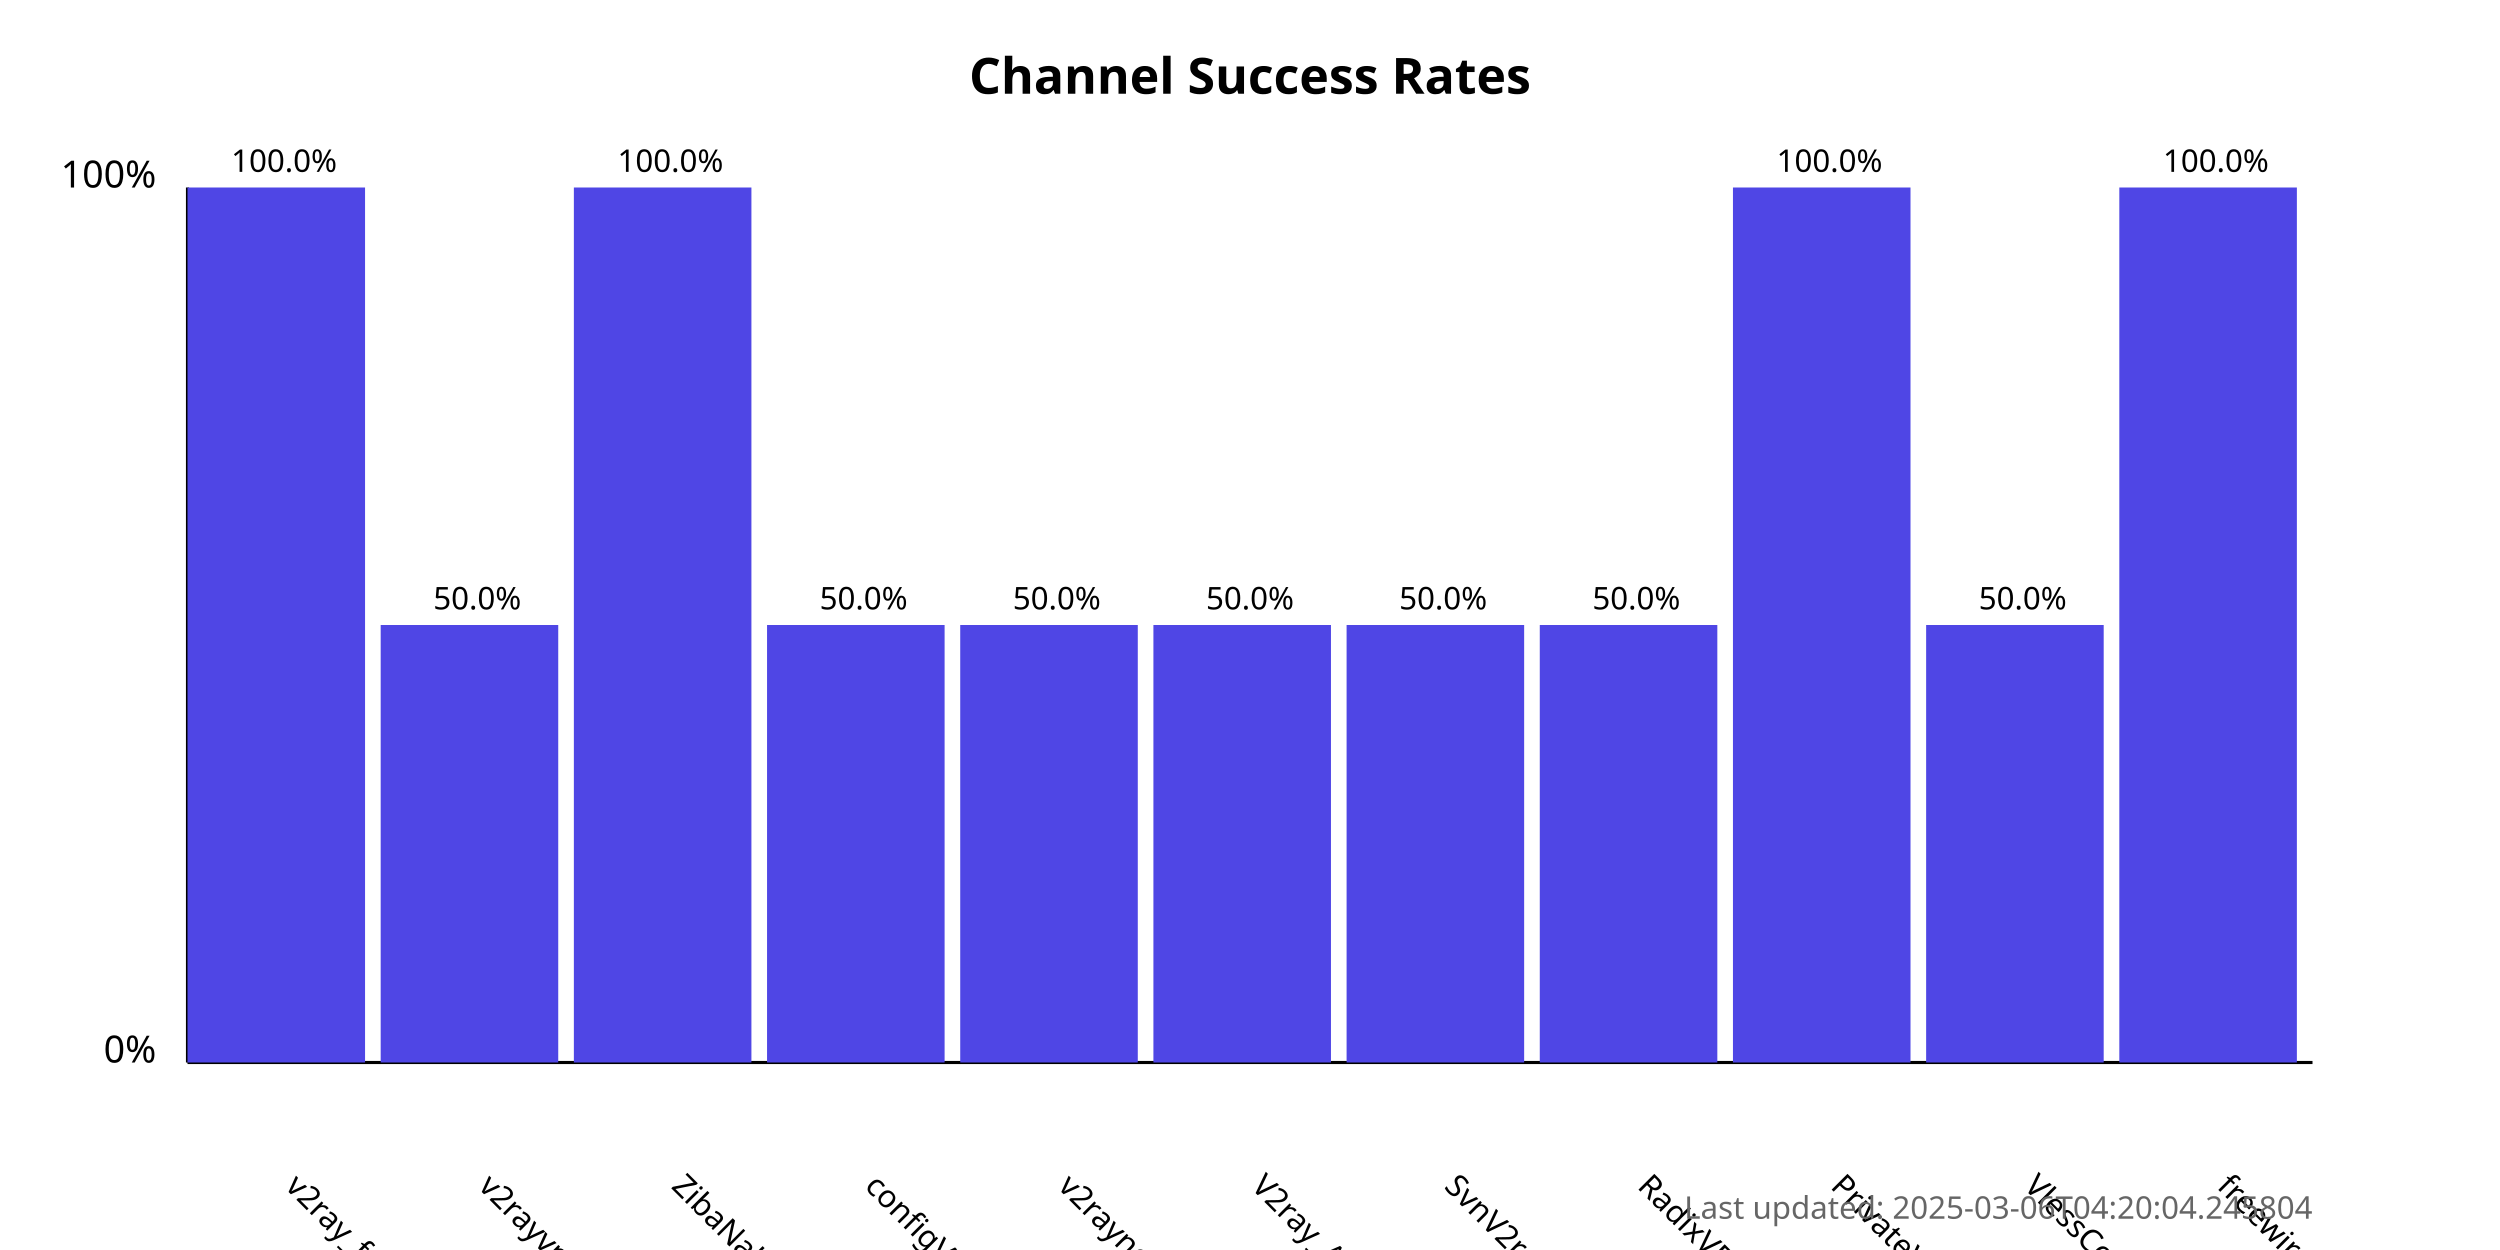
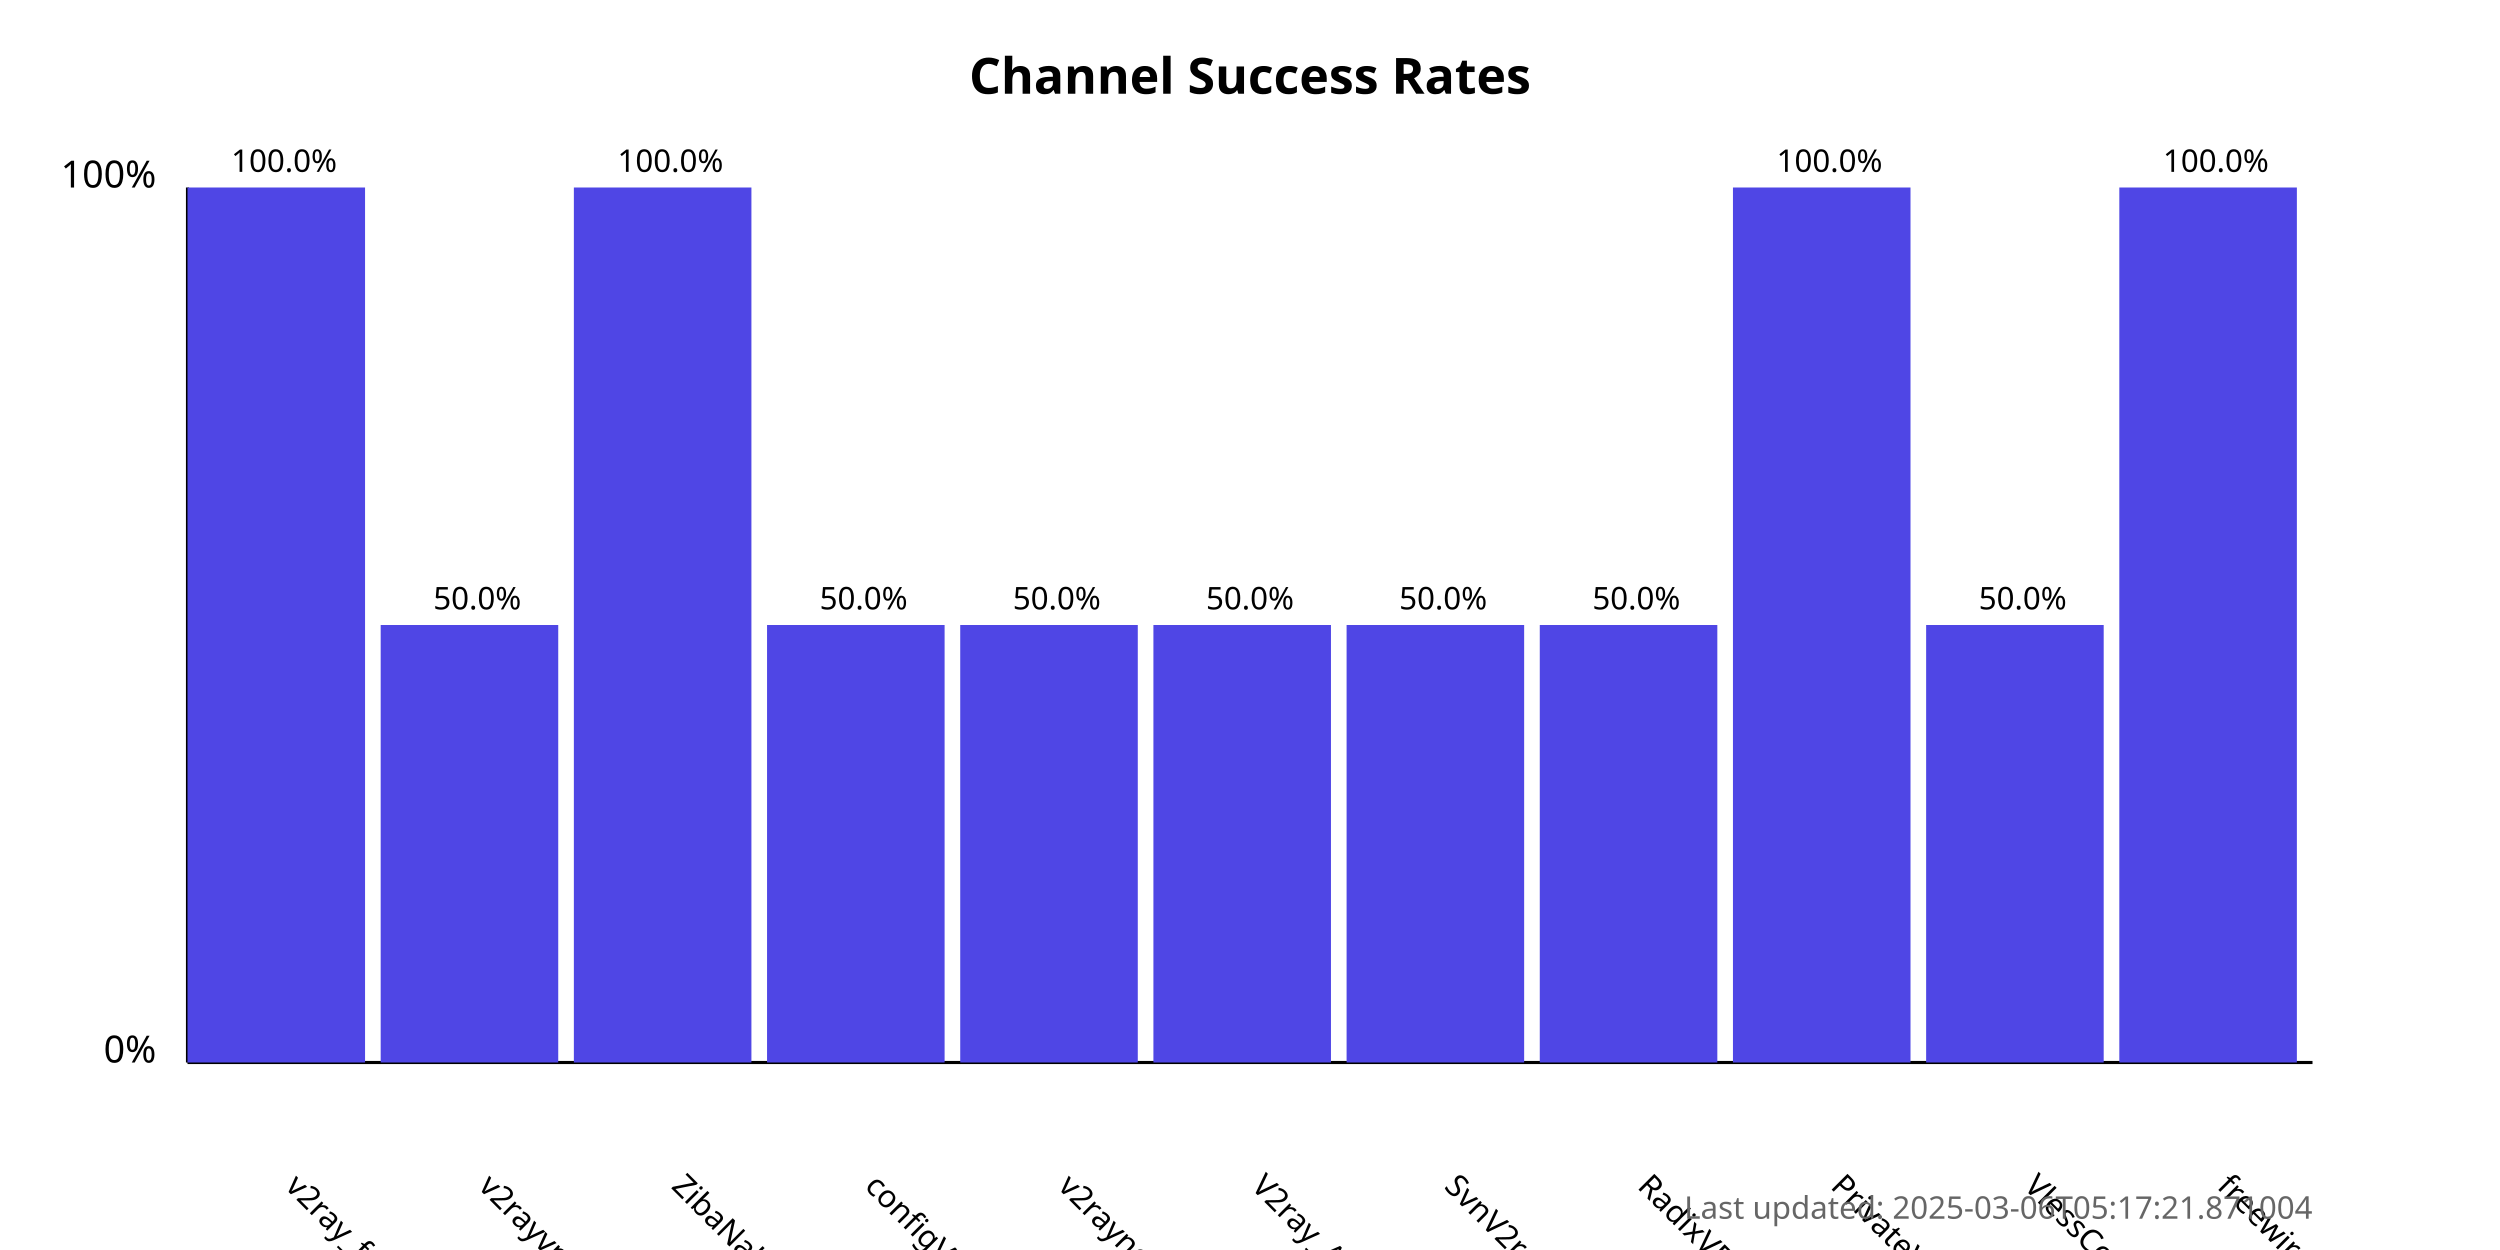
<svg xmlns="http://www.w3.org/2000/svg" width="800" height="400">
  <style>
            .chart-title { font: bold 16px sans-serif; }
            .axis-label { font: 12px sans-serif; }
            .tick-label { font: 10px sans-serif; }
            .bar { fill: #4f46e5; }
            .bar:hover { fill: #6366f1; }
            .timestamp { font: 10px sans-serif; fill: #666; }
        </style>
  <text x="400.0" y="30" text-anchor="middle" class="chart-title">
            Channel Success Rates
        </text>
  <line x1="60" y1="340" x2="60" y2="60" stroke="black" stroke-width="1" />
  <line x1="60" y1="340" x2="740" y2="340" stroke="black" stroke-width="1" />
  <text x="50" y="340" text-anchor="end" class="axis-label">0%</text>
  <text x="50" y="60" text-anchor="end" class="axis-label">100%</text>
  <g>
    <rect x="60" y="60.0" width="56.818" height="280.0" class="bar" />
    <text x="90.909" y="380" transform="rotate(45, 90.90909, 380)" text-anchor="start" class="tick-label">
                v2ray_free_conf
            </text>
    <text x="90.909" y="55.0" text-anchor="middle" class="tick-label">
                100.0%
            </text>
  </g>
  <g>
    <rect x="121.818" y="200.0" width="56.818" height="140.0" class="bar" />
    <text x="152.727" y="380" transform="rotate(45, 152.7273, 380)" text-anchor="start" class="tick-label">
                v2rayvpno
            </text>
    <text x="152.727" y="195.0" text-anchor="middle" class="tick-label">
                50.0%
            </text>
  </g>
  <g>
    <rect x="183.636" y="60.0" width="56.818" height="280.0" class="bar" />
    <text x="214.545" y="380" transform="rotate(45, 214.5455, 380)" text-anchor="start" class="tick-label">
                ZibaNabz
            </text>
    <text x="214.545" y="55.0" text-anchor="middle" class="tick-label">
                100.0%
            </text>
  </g>
  <g>
    <rect x="245.455" y="200.0" width="56.818" height="140.0" class="bar" />
    <text x="276.364" y="380" transform="rotate(45, 276.3636, 380)" text-anchor="start" class="tick-label">
                configV2rayForFree
            </text>
    <text x="276.364" y="195.0" text-anchor="middle" class="tick-label">
                50.0%
            </text>
  </g>
  <g>
    <rect x="307.273" y="200.0" width="56.818" height="140.0" class="bar" />
    <text x="338.182" y="380" transform="rotate(45, 338.1818, 380)" text-anchor="start" class="tick-label">
                v2rayngvpn
            </text>
    <text x="338.182" y="195.0" text-anchor="middle" class="tick-label">
                50.0%
            </text>
  </g>
  <g>
    <rect x="369.091" y="200.0" width="56.818" height="140.0" class="bar" />
    <text x="400.0" y="380" transform="rotate(45, 400.0, 380)" text-anchor="start" class="tick-label">
                V2ray_Alpha
            </text>
    <text x="400.0" y="195.0" text-anchor="middle" class="tick-label">
                50.0%
            </text>
  </g>
  <g>
    <rect x="430.909" y="200.0" width="56.818" height="140.0" class="bar" />
    <text x="461.818" y="380" transform="rotate(45, 461.8182, 380)" text-anchor="start" class="tick-label">
                SvnV2ray
            </text>
    <text x="461.818" y="195.0" text-anchor="middle" class="tick-label">
                50.0%
            </text>
  </g>
  <g>
    <rect x="492.727" y="200.0" width="56.818" height="140.0" class="bar" />
    <text x="523.636" y="380" transform="rotate(45, 523.6364, 380)" text-anchor="start" class="tick-label">
                RadixVPN
            </text>
    <text x="523.636" y="195.0" text-anchor="middle" class="tick-label">
                50.0%
            </text>
  </g>
  <g>
    <rect x="554.545" y="60.0" width="56.818" height="280.0" class="bar" />
    <text x="585.455" y="380" transform="rotate(45, 585.4545, 380)" text-anchor="start" class="tick-label">
                PrivateVPNs
            </text>
    <text x="585.455" y="55.0" text-anchor="middle" class="tick-label">
                100.0%
            </text>
  </g>
  <g>
    <rect x="616.364" y="200.0" width="56.818" height="140.0" class="bar" />
    <text x="647.273" y="380" transform="rotate(45, 647.2727, 380)" text-anchor="start" class="tick-label">
                VlessConfig
            </text>
    <text x="647.273" y="195.0" text-anchor="middle" class="tick-label">
                50.0%
            </text>
  </g>
  <g>
    <rect x="678.182" y="60.0" width="56.818" height="280.0" class="bar" />
    <text x="709.091" y="380" transform="rotate(45, 709.0909, 380)" text-anchor="start" class="tick-label">
                freewireguard
            </text>
    <text x="709.091" y="55.0" text-anchor="middle" class="tick-label">
                100.0%
            </text>
  </g>
  <text x="740" y="390" text-anchor="end" class="timestamp">
-             Last updated: 2025-03-06T04:20:04.245804
+             Last updated: 2025-03-06T05:17:21.871004
        </text>
</svg>
